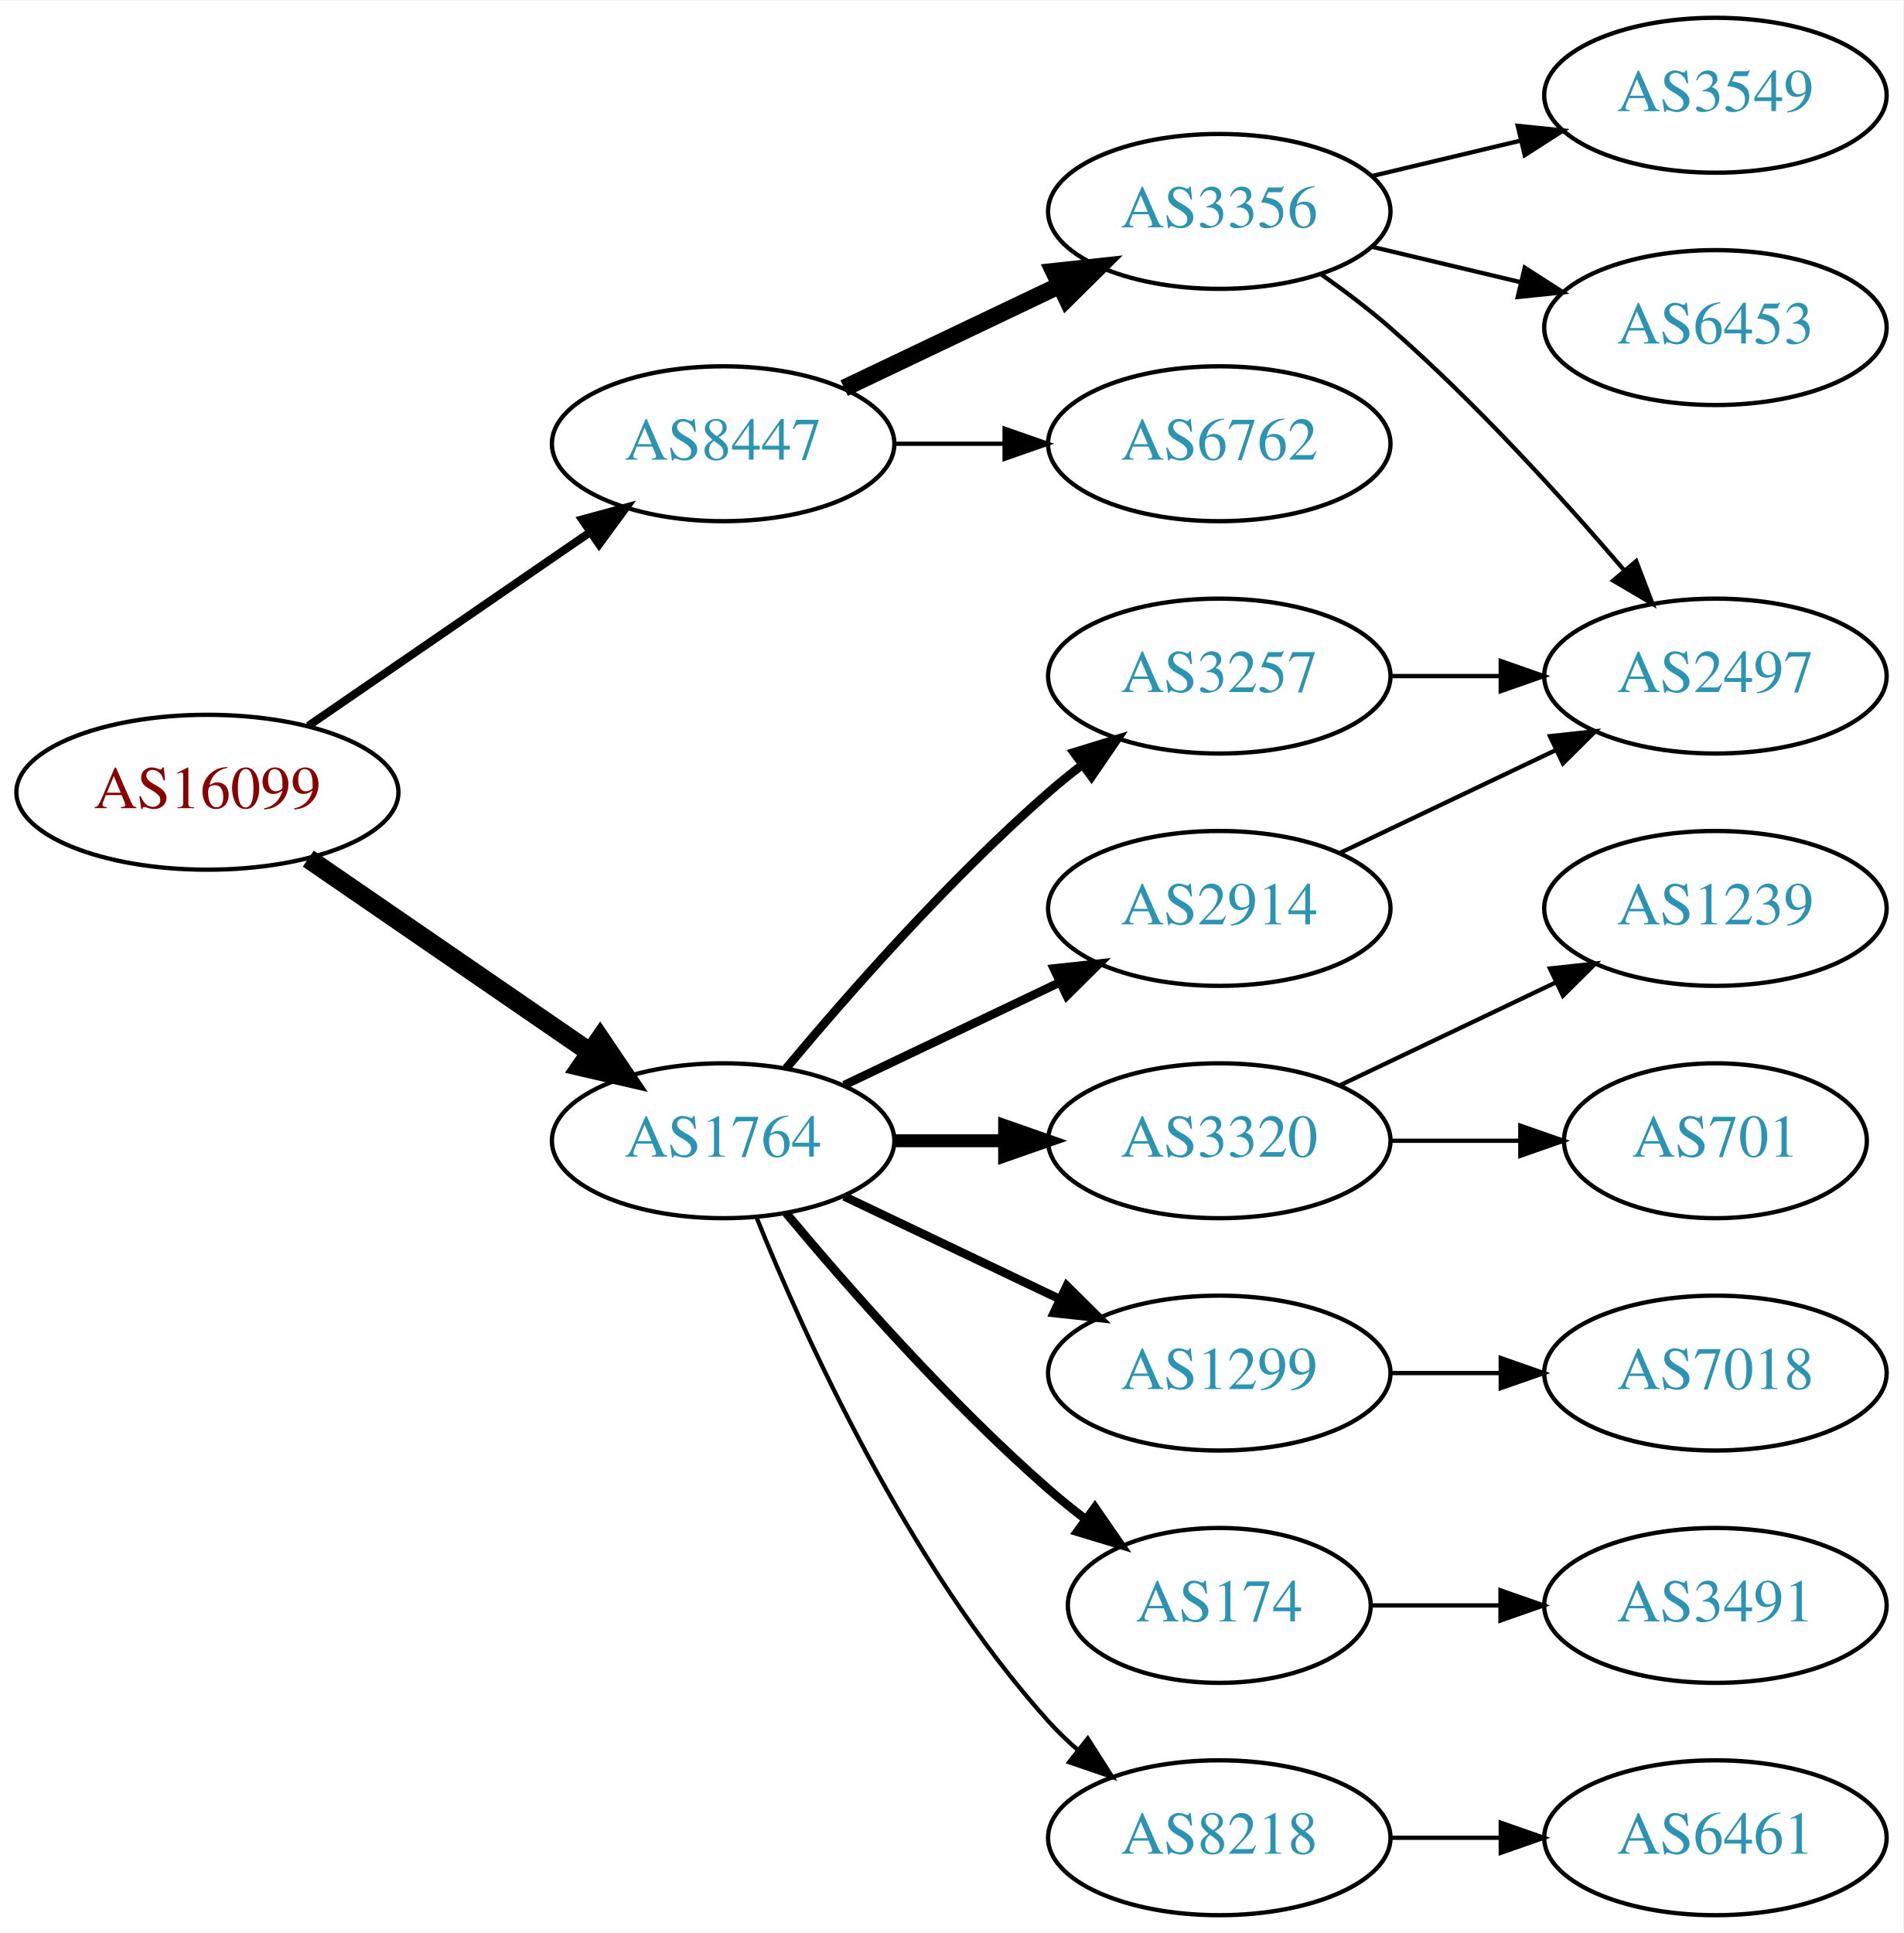
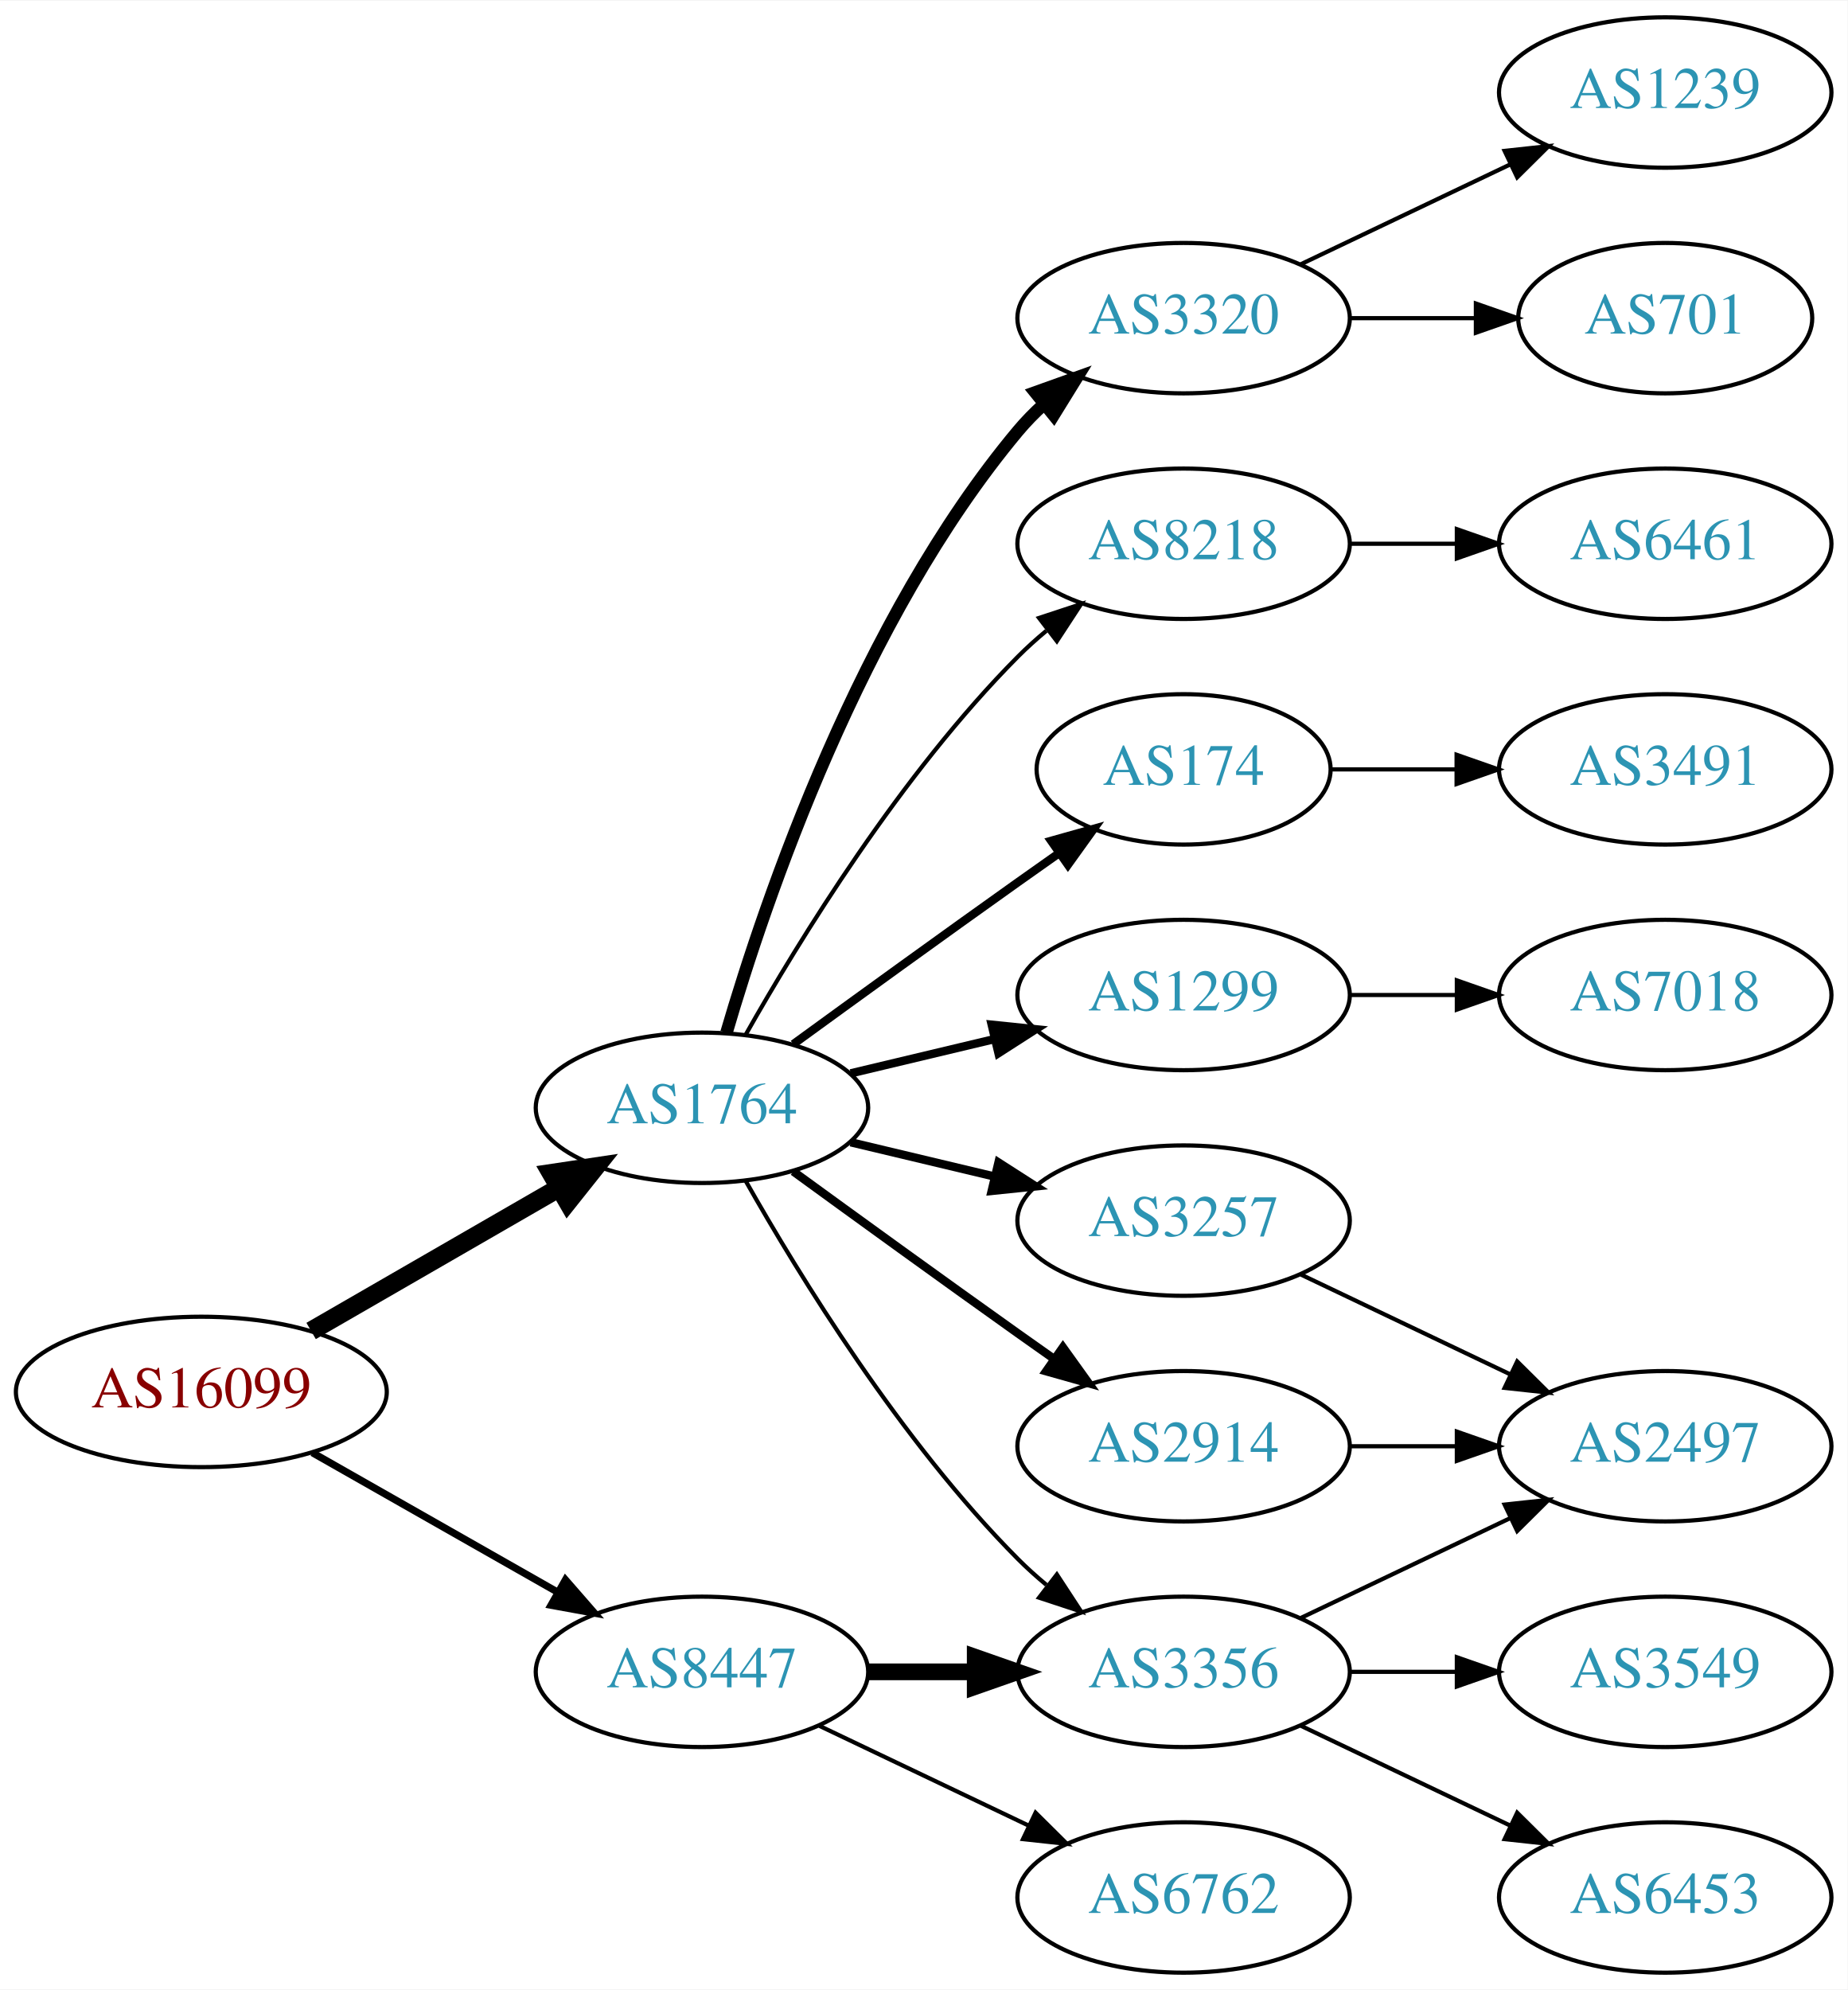
- <svg xmlns="http://www.w3.org/2000/svg" xmlns:xlink="http://www.w3.org/1999/xlink" width="442pt" height="449pt" viewBox="0.00 0.00 442.27 449.00">
-   <g id="graph0" class="graph" transform="scale(1 1) rotate(0) translate(4 445)">
-     <polygon fill="white" stroke="none" points="-4,4 -4,-445 438.271,-445 438.271,4 -4,4" />
+ <svg xmlns="http://www.w3.org/2000/svg" xmlns:xlink="http://www.w3.org/1999/xlink" width="442pt" height="476pt" viewBox="0.00 0.00 442.27 476.00">
+   <g id="graph0" class="graph" transform="scale(1 1) rotate(0) translate(4 472)">
+     <polygon fill="white" stroke="none" points="-4,4 -4,-472 438.271,-472 438.271,4 -4,4" />
    <g id="node1" class="node">
      <g id="a_node1">
        <a xlink:href="/asn/16099" xlink:title="AS16099 ~ SOZVERS-NET [AT]">
-           <ellipse fill="#ffffff" stroke="black" cx="44.196" cy="-261" rx="44.393" ry="18" />
-           <text text-anchor="middle" x="44.196" y="-257.3" font-family="Times,serif" font-size="14.00" fill="#880000">AS16099</text>
+           <ellipse fill="#ffffff" stroke="black" cx="44.196" cy="-139" rx="44.393" ry="18" />
+           <text text-anchor="middle" x="44.196" y="-135.3" font-family="Times,serif" font-size="14.00" fill="#880000">AS16099</text>
        </a>
      </g>
    </g>
    <g id="node2" class="node">
      <g id="a_node2">
        <a xlink:href="/asn/1764" xlink:title="AS1764 ~ NEXTLAYER-AS [AT]">
-           <ellipse fill="#ffffff" stroke="black" cx="164.039" cy="-180" rx="39.794" ry="18" />
-           <text text-anchor="middle" x="164.039" y="-176.3" font-family="Times,serif" font-size="14.00" fill="#2c94b3">AS1764</text>
+           <ellipse fill="#ffffff" stroke="black" cx="164.039" cy="-207" rx="39.794" ry="18" />
+           <text text-anchor="middle" x="164.039" y="-203.3" font-family="Times,serif" font-size="14.00" fill="#2c94b3">AS1764</text>
        </a>
      </g>
    </g>
    <g id="edge1" class="edge">
-       <path fill="none" stroke="black" stroke-width="4.5" d="M67.639,-245.574C86.22,-232.802 112.781,-214.545 133.161,-200.537" />
-       <polygon fill="black" stroke="black" stroke-width="4.5" points="135.464,-203.731 141.475,-194.822 131.003,-197.242 135.464,-203.731" />
+       <path fill="none" stroke="black" stroke-width="4.5" d="M70.476,-153.588C87.796,-163.582 110.947,-176.941 129.763,-187.799" />
+       <polygon fill="black" stroke="black" stroke-width="4.5" points="127.978,-191.314 138.607,-192.902 131.914,-184.493 127.978,-191.314" />
    </g>
    <g id="node3" class="node">
      <g id="a_node3">
        <a xlink:href="/asn/8447" xlink:title="AS8447 ~ A1 Telekom Austria AG [AT]">
-           <ellipse fill="#ffffff" stroke="black" cx="164.039" cy="-342" rx="39.794" ry="18" />
-           <text text-anchor="middle" x="164.039" y="-338.3" font-family="Times,serif" font-size="14.00" fill="#2c94b3">AS8447</text>
+           <ellipse fill="#ffffff" stroke="black" cx="164.039" cy="-72" rx="39.794" ry="18" />
+           <text text-anchor="middle" x="164.039" y="-68.3" font-family="Times,serif" font-size="14.00" fill="#2c94b3">AS8447</text>
        </a>
      </g>
    </g>
    <g id="edge2" class="edge">
-       <path fill="none" stroke="black" stroke-width="1.875" d="M67.639,-276.426C86.22,-289.198 112.781,-307.455 133.161,-321.463" />
-       <polygon fill="black" stroke="black" stroke-width="1.875" points="131.251,-324.398 141.475,-327.178 135.216,-318.629 131.251,-324.398" />
+       <path fill="none" stroke="black" stroke-width="1.731" d="M70.766,-124.462C87.985,-114.672 110.871,-101.66 129.542,-91.045" />
+       <polygon fill="black" stroke="black" stroke-width="1.731" points="131.363,-94.036 138.326,-86.05 127.903,-87.951 131.363,-94.036" />
    </g>
    <g id="node4" class="node">
      <g id="a_node4">
-         <a xlink:href="/asn/3257" xlink:title="AS3257 ~ GTT [DE]">
-           <ellipse fill="#ffffff" stroke="black" cx="279.332" cy="-288" rx="39.794" ry="18" />
-           <text text-anchor="middle" x="279.332" y="-284.3" font-family="Times,serif" font-size="14.00" fill="#2c94b3">AS3257</text>
+         <a xlink:href="/asn/8218" xlink:title="AS8218 ~ legacy Neotelecoms [FR]">
+           <ellipse fill="#ffffff" stroke="black" cx="279.332" cy="-342" rx="39.794" ry="18" />
+           <text text-anchor="middle" x="279.332" y="-338.3" font-family="Times,serif" font-size="14.00" fill="#2c94b3">AS8218</text>
        </a>
      </g>
    </g>
    <g id="edge3" class="edge">
-       <path fill="none" stroke="black" stroke-width="2" d="M178.669,-196.817C192.951,-213.929 216.498,-240.745 239.685,-261 242.151,-263.154 244.789,-265.294 247.487,-267.372" />
-       <polygon fill="black" stroke="black" stroke-width="2" points="245.512,-270.264 255.641,-273.37 249.66,-264.625 245.512,-270.264" />
+       <path fill="none" stroke="black" d="M174.498,-224.49C187.28,-247.096 211.712,-286.886 239.685,-315 241.796,-317.121 244.092,-319.188 246.477,-321.171" />
+       <polygon fill="black" stroke="black" points="244.73,-324.242 254.793,-327.556 248.993,-318.69 244.73,-324.242" />
    </g>
    <g id="node5" class="node">
      <g id="a_node5">
        <a xlink:href="/asn/174" xlink:title="AS174 ~ Cogent Communications [US]">
-           <ellipse fill="#ffffff" stroke="black" cx="279.332" cy="-72" rx="35.194" ry="18" />
-           <text text-anchor="middle" x="279.332" y="-68.3" font-family="Times,serif" font-size="14.00" fill="#2c94b3">AS174</text>
+           <ellipse fill="#ffffff" stroke="black" cx="279.332" cy="-288" rx="35.194" ry="18" />
+           <text text-anchor="middle" x="279.332" y="-284.3" font-family="Times,serif" font-size="14.00" fill="#2c94b3">AS174</text>
        </a>
      </g>
    </g>
    <g id="edge4" class="edge">
-       <path fill="none" stroke="black" stroke-width="2" d="M178.669,-163.183C192.951,-146.071 216.498,-119.255 239.685,-99 242.355,-96.668 245.228,-94.352 248.158,-92.114" />
-       <polygon fill="black" stroke="black" stroke-width="2" points="250.436,-94.784 256.449,-86.061 246.309,-89.13 250.436,-94.784" />
+       <path fill="none" stroke="black" stroke-width="2" d="M185.887,-222.222C200.821,-233.091 221.435,-248.025 239.685,-261 242.895,-263.282 246.264,-265.661 249.619,-268.018" />
+       <polygon fill="black" stroke="black" stroke-width="2" points="247.631,-270.899 257.83,-273.77 251.647,-265.166 247.631,-270.899" />
    </g>
    <g id="node6" class="node">
      <g id="a_node6">
-         <a xlink:href="/asn/8218" xlink:title="AS8218 ~ legacy Neotelecoms [FR]">
-           <ellipse fill="#ffffff" stroke="black" cx="279.332" cy="-18" rx="39.794" ry="18" />
-           <text text-anchor="middle" x="279.332" y="-14.3" font-family="Times,serif" font-size="14.00" fill="#2c94b3">AS8218</text>
+         <a xlink:href="/asn/1299" xlink:title="AS1299 ~ Telia Carrier [EU]">
+           <ellipse fill="#ffffff" stroke="black" cx="279.332" cy="-234" rx="39.794" ry="18" />
+           <text text-anchor="middle" x="279.332" y="-230.3" font-family="Times,serif" font-size="14.00" fill="#2c94b3">AS1299</text>
        </a>
      </g>
    </g>
    <g id="edge5" class="edge">
-       <path fill="none" stroke="black" d="M171.786,-162.213C182.837,-134.757 206.891,-81.422 239.685,-45 241.688,-42.776 243.906,-40.637 246.239,-38.603" />
-       <polygon fill="black" stroke="black" points="248.769,-41.065 254.458,-32.127 244.437,-35.567 248.769,-41.065" />
+       <path fill="none" stroke="black" stroke-width="2" d="M199.646,-215.248C210.517,-217.838 222.671,-220.735 234.114,-223.462" />
+       <polygon fill="black" stroke="black" stroke-width="2" points="233.397,-226.889 243.936,-225.803 235.02,-220.08 233.397,-226.889" />
    </g>
    <g id="node7" class="node">
      <g id="a_node7">
-         <a xlink:href="/asn/3320" xlink:title="AS3320 ~ DTAG [DE]">
-           <ellipse fill="#ffffff" stroke="black" cx="279.332" cy="-180" rx="39.794" ry="18" />
-           <text text-anchor="middle" x="279.332" y="-176.3" font-family="Times,serif" font-size="14.00" fill="#2c94b3">AS3320</text>
+         <a xlink:href="/asn/2914" xlink:title="AS2914 ~ NTT America, Inc. [US]">
+           <ellipse fill="#ffffff" stroke="black" cx="279.332" cy="-126" rx="39.794" ry="18" />
+           <text text-anchor="middle" x="279.332" y="-122.3" font-family="Times,serif" font-size="14.00" fill="#2c94b3">AS2914</text>
        </a>
      </g>
    </g>
    <g id="edge6" class="edge">
-       <path fill="none" stroke="black" stroke-width="3" d="M203.711,-180C211.914,-180 220.678,-180 229.21,-180" />
-       <polygon fill="black" stroke="black" stroke-width="3" points="229.449,-183.5 239.449,-180 229.449,-176.5 229.449,-183.5" />
+       <path fill="none" stroke="black" stroke-width="2" d="M185.887,-191.778C200.821,-180.909 221.435,-165.975 239.685,-153 242.506,-150.995 245.449,-148.915 248.397,-146.841" />
+       <polygon fill="black" stroke="black" stroke-width="2" points="250.443,-149.681 256.621,-141.074 246.424,-143.95 250.443,-149.681" />
    </g>
    <g id="node8" class="node">
      <g id="a_node8">
-         <a xlink:href="/asn/2914" xlink:title="AS2914 ~ NTT America, Inc. [US]">
-           <ellipse fill="#ffffff" stroke="black" cx="279.332" cy="-234" rx="39.794" ry="18" />
-           <text text-anchor="middle" x="279.332" y="-230.3" font-family="Times,serif" font-size="14.00" fill="#2c94b3">AS2914</text>
+         <a xlink:href="/asn/3257" xlink:title="AS3257 ~ GTT [DE]">
+           <ellipse fill="#ffffff" stroke="black" cx="279.332" cy="-180" rx="39.794" ry="18" />
+           <text text-anchor="middle" x="279.332" y="-176.3" font-family="Times,serif" font-size="14.00" fill="#2c94b3">AS3257</text>
        </a>
      </g>
    </g>
    <g id="edge7" class="edge">
-       <path fill="none" stroke="black" stroke-width="2" d="M192.175,-192.934C207.169,-200.081 225.99,-209.052 242.213,-216.785" />
-       <polygon fill="black" stroke="black" stroke-width="2" points="240.884,-220.028 251.417,-221.171 243.895,-213.709 240.884,-220.028" />
+       <path fill="none" stroke="black" stroke-width="2" d="M199.646,-198.752C210.517,-196.162 222.671,-193.265 234.114,-190.538" />
+       <polygon fill="black" stroke="black" stroke-width="2" points="235.02,-193.92 243.936,-188.197 233.397,-187.111 235.02,-193.92" />
    </g>
    <g id="node9" class="node">
      <g id="a_node9">
-         <a xlink:href="/asn/1299" xlink:title="AS1299 ~ Telia Carrier [EU]">
-           <ellipse fill="#ffffff" stroke="black" cx="279.332" cy="-126" rx="39.794" ry="18" />
-           <text text-anchor="middle" x="279.332" y="-122.3" font-family="Times,serif" font-size="14.00" fill="#2c94b3">AS1299</text>
+         <a xlink:href="/asn/3320" xlink:title="AS3320 ~ DTAG [DE]">
+           <ellipse fill="#ffffff" stroke="black" cx="279.332" cy="-396" rx="39.794" ry="18" />
+           <text text-anchor="middle" x="279.332" y="-392.3" font-family="Times,serif" font-size="14.00" fill="#2c94b3">AS3320</text>
        </a>
      </g>
    </g>
    <g id="edge8" class="edge">
-       <path fill="none" stroke="black" stroke-width="2" d="M192.175,-167.066C207.169,-159.919 225.99,-150.948 242.213,-143.215" />
-       <polygon fill="black" stroke="black" stroke-width="2" points="243.895,-146.291 251.417,-138.829 240.884,-139.972 243.895,-146.291" />
-     </g>
-     <g id="node16" class="node">
-       <g id="a_node16">
+       <path fill="none" stroke="black" stroke-width="3" d="M169.913,-225.002C179.227,-256.844 202.043,-323.981 239.685,-369 241.555,-371.237 243.654,-373.374 245.88,-375.396" />
+       <polygon fill="black" stroke="black" stroke-width="3" points="243.823,-378.234 253.799,-381.804 248.227,-372.793 243.823,-378.234" />
+     </g>
+     <g id="node10" class="node">
+       <g id="a_node10">
        <a xlink:href="/asn/3356" xlink:title="AS3356 ~ Level 3 Parent, LLC [US]">
-           <ellipse fill="#ffffff" stroke="black" cx="279.332" cy="-396" rx="39.794" ry="18" />
-           <text text-anchor="middle" x="279.332" y="-392.3" font-family="Times,serif" font-size="14.00" fill="#2c94b3">AS3356</text>
-         </a>
-       </g>
-     </g>
-     <g id="edge16" class="edge">
-       <path fill="none" stroke="black" stroke-width="4" d="M192.175,-354.934C207.169,-362.081 225.99,-371.052 242.213,-378.785" />
-       <polygon fill="black" stroke="black" stroke-width="4" points="240.884,-382.028 251.417,-383.171 243.895,-375.709 240.884,-382.028" />
+           <ellipse fill="#ffffff" stroke="black" cx="279.332" cy="-72" rx="39.794" ry="18" />
+           <text text-anchor="middle" x="279.332" y="-68.3" font-family="Times,serif" font-size="14.00" fill="#2c94b3">AS3356</text>
+         </a>
+       </g>
+     </g>
+     <g id="edge9" class="edge">
+       <path fill="none" stroke="black" d="M174.498,-189.51C187.28,-166.904 211.712,-127.114 239.685,-99 241.796,-96.879 244.092,-94.812 246.477,-92.829" />
+       <polygon fill="black" stroke="black" points="248.993,-95.31 254.793,-86.444 244.73,-89.758 248.993,-95.31" />
+     </g>
+     <g id="edge18" class="edge">
+       <path fill="none" stroke="black" stroke-width="4" d="M203.711,-72C211.914,-72 220.678,-72 229.21,-72" />
+       <polygon fill="black" stroke="black" stroke-width="4" points="229.449,-75.5 239.449,-72 229.449,-68.5 229.449,-75.5" />
    </g>
    <g id="node17" class="node">
      <g id="a_node17">
        <a xlink:href="/asn/6762" xlink:title="AS6762 ~ TELECOM ITALIA SPARKLE S.p.A. [IT]">
-           <ellipse fill="#ffffff" stroke="black" cx="279.332" cy="-342" rx="39.794" ry="18" />
-           <text text-anchor="middle" x="279.332" y="-338.3" font-family="Times,serif" font-size="14.00" fill="#2c94b3">AS6762</text>
+           <ellipse fill="#ffffff" stroke="black" cx="279.332" cy="-18" rx="39.794" ry="18" />
+           <text text-anchor="middle" x="279.332" y="-14.3" font-family="Times,serif" font-size="14.00" fill="#2c94b3">AS6762</text>
        </a>
      </g>
    </g>
    <g id="edge17" class="edge">
-       <path fill="none" stroke="black" d="M203.711,-342C211.914,-342 220.678,-342 229.21,-342" />
-       <polygon fill="black" stroke="black" points="229.449,-345.5 239.449,-342 229.449,-338.5 229.449,-345.5" />
-     </g>
-     <g id="node10" class="node">
-       <g id="a_node10">
-         <a xlink:href="/asn/2497" xlink:title="AS2497 ~ Internet Initiative Japan Inc. [JP]">
-           <ellipse fill="#ffffff" stroke="black" cx="394.625" cy="-288" rx="39.794" ry="18" />
-           <text text-anchor="middle" x="394.625" y="-284.3" font-family="Times,serif" font-size="14.00" fill="#2c94b3">AS2497</text>
-         </a>
-       </g>
-     </g>
-     <g id="edge9" class="edge">
-       <path fill="none" stroke="black" d="M319.004,-288C327.207,-288 335.971,-288 344.503,-288" />
-       <polygon fill="black" stroke="black" points="344.742,-291.5 354.742,-288 344.742,-284.5 344.742,-291.5" />
-     </g>
-     <g id="node12" class="node">
-       <g id="a_node12">
-         <a xlink:href="/asn/3491" xlink:title="AS3491 ~ PCCW Global, Inc. [US]">
-           <ellipse fill="#ffffff" stroke="black" cx="394.625" cy="-72" rx="39.794" ry="18" />
-           <text text-anchor="middle" x="394.625" y="-68.3" font-family="Times,serif" font-size="14.00" fill="#2c94b3">AS3491</text>
-         </a>
-       </g>
-     </g>
-     <g id="edge11" class="edge">
-       <path fill="none" stroke="black" d="M314.631,-72C324.008,-72 334.358,-72 344.393,-72" />
-       <polygon fill="black" stroke="black" points="344.681,-75.5 354.681,-72 344.681,-68.5 344.681,-75.5" />
+       <path fill="none" stroke="black" d="M192.175,-59.066C207.169,-51.919 225.99,-42.948 242.213,-35.215" />
+       <polygon fill="black" stroke="black" points="243.895,-38.291 251.417,-30.829 240.884,-31.972 243.895,-38.291" />
    </g>
    <g id="node11" class="node">
      <g id="a_node11">
        <a xlink:href="/asn/6461" xlink:title="AS6461 ~ Zayo Bandwidth [US]">
-           <ellipse fill="#ffffff" stroke="black" cx="394.625" cy="-18" rx="39.794" ry="18" />
-           <text text-anchor="middle" x="394.625" y="-14.3" font-family="Times,serif" font-size="14.00" fill="#2c94b3">AS6461</text>
+           <ellipse fill="#ffffff" stroke="black" cx="394.625" cy="-342" rx="39.794" ry="18" />
+           <text text-anchor="middle" x="394.625" y="-338.3" font-family="Times,serif" font-size="14.00" fill="#2c94b3">AS6461</text>
        </a>
      </g>
    </g>
    <g id="edge10" class="edge">
-       <path fill="none" stroke="black" d="M319.004,-18C327.207,-18 335.971,-18 344.503,-18" />
-       <polygon fill="black" stroke="black" points="344.742,-21.5 354.742,-18 344.742,-14.5 344.742,-21.5" />
+       <path fill="none" stroke="black" d="M319.004,-342C327.207,-342 335.971,-342 344.503,-342" />
+       <polygon fill="black" stroke="black" points="344.742,-345.5 354.742,-342 344.742,-338.5 344.742,-345.5" />
    </g>
    <g id="node13" class="node">
      <g id="a_node13">
-         <a xlink:href="/asn/1239" xlink:title="AS1239 ~ Sprint [US]">
+         <a xlink:href="/asn/3491" xlink:title="AS3491 ~ PCCW Global, Inc. [US]">
+           <ellipse fill="#ffffff" stroke="black" cx="394.625" cy="-288" rx="39.794" ry="18" />
+           <text text-anchor="middle" x="394.625" y="-284.3" font-family="Times,serif" font-size="14.00" fill="#2c94b3">AS3491</text>
+         </a>
+       </g>
+     </g>
+     <g id="edge12" class="edge">
+       <path fill="none" stroke="black" d="M314.631,-288C324.008,-288 334.358,-288 344.393,-288" />
+       <polygon fill="black" stroke="black" points="344.681,-291.5 354.681,-288 344.681,-284.5 344.681,-291.5" />
+     </g>
+     <g id="node16" class="node">
+       <g id="a_node16">
+         <a xlink:href="/asn/7018" xlink:title="AS7018 ~ AT&amp;T Services, Inc. [US]">
          <ellipse fill="#ffffff" stroke="black" cx="394.625" cy="-234" rx="39.794" ry="18" />
-           <text text-anchor="middle" x="394.625" y="-230.3" font-family="Times,serif" font-size="14.00" fill="#2c94b3">AS1239</text>
-         </a>
-       </g>
-     </g>
-     <g id="edge12" class="edge">
-       <path fill="none" stroke="black" d="M307.468,-192.934C322.462,-200.081 341.283,-209.052 357.506,-216.785" />
-       <polygon fill="black" stroke="black" points="356.177,-220.028 366.71,-221.171 359.188,-213.709 356.177,-220.028" />
+           <text text-anchor="middle" x="394.625" y="-230.3" font-family="Times,serif" font-size="14.00" fill="#2c94b3">AS7018</text>
+         </a>
+       </g>
+     </g>
+     <g id="edge16" class="edge">
+       <path fill="none" stroke="black" d="M319.004,-234C327.207,-234 335.971,-234 344.503,-234" />
+       <polygon fill="black" stroke="black" points="344.742,-237.5 354.742,-234 344.742,-230.5 344.742,-237.5" />
+     </g>
+     <g id="node12" class="node">
+       <g id="a_node12">
+         <a xlink:href="/asn/2497" xlink:title="AS2497 ~ Internet Initiative Japan Inc. [JP]">
+           <ellipse fill="#ffffff" stroke="black" cx="394.625" cy="-126" rx="39.794" ry="18" />
+           <text text-anchor="middle" x="394.625" y="-122.3" font-family="Times,serif" font-size="14.00" fill="#2c94b3">AS2497</text>
+         </a>
+       </g>
+     </g>
+     <g id="edge13" class="edge">
+       <path fill="none" stroke="black" d="M319.004,-126C327.207,-126 335.971,-126 344.503,-126" />
+       <polygon fill="black" stroke="black" points="344.742,-129.5 354.742,-126 344.742,-122.5 344.742,-129.5" />
+     </g>
+     <g id="edge11" class="edge">
+       <path fill="none" stroke="black" d="M307.468,-167.066C322.462,-159.919 341.283,-150.948 357.506,-143.215" />
+       <polygon fill="black" stroke="black" points="359.188,-146.291 366.71,-138.829 356.177,-139.972 359.188,-146.291" />
    </g>
    <g id="node14" class="node">
      <g id="a_node14">
-         <a xlink:href="/asn/701" xlink:title="AS701 ~ UUNET [US]">
-           <ellipse fill="#ffffff" stroke="black" cx="394.625" cy="-180" rx="35.194" ry="18" />
-           <text text-anchor="middle" x="394.625" y="-176.3" font-family="Times,serif" font-size="14.00" fill="#2c94b3">AS701</text>
-         </a>
-       </g>
-     </g>
-     <g id="edge13" class="edge">
-       <path fill="none" stroke="black" d="M319.004,-180C328.709,-180 339.2,-180 349.163,-180" />
-       <polygon fill="black" stroke="black" points="349.299,-183.5 359.299,-180 349.299,-176.5 349.299,-183.5" />
+         <a xlink:href="/asn/1239" xlink:title="AS1239 ~ Sprint [US]">
+           <ellipse fill="#ffffff" stroke="black" cx="394.625" cy="-450" rx="39.794" ry="18" />
+           <text text-anchor="middle" x="394.625" y="-446.3" font-family="Times,serif" font-size="14.00" fill="#2c94b3">AS1239</text>
+         </a>
+       </g>
    </g>
    <g id="edge14" class="edge">
-       <path fill="none" stroke="black" d="M307.468,-246.934C322.462,-254.081 341.283,-263.052 357.506,-270.785" />
-       <polygon fill="black" stroke="black" points="356.177,-274.028 366.71,-275.171 359.188,-267.709 356.177,-274.028" />
+       <path fill="none" stroke="black" d="M307.468,-408.934C322.462,-416.081 341.283,-425.052 357.506,-432.785" />
+       <polygon fill="black" stroke="black" points="356.177,-436.028 366.71,-437.171 359.188,-429.709 356.177,-436.028" />
    </g>
    <g id="node15" class="node">
      <g id="a_node15">
-         <a xlink:href="/asn/7018" xlink:title="AS7018 ~ AT&amp;T Services, Inc. [US]">
-           <ellipse fill="#ffffff" stroke="black" cx="394.625" cy="-126" rx="39.794" ry="18" />
-           <text text-anchor="middle" x="394.625" y="-122.3" font-family="Times,serif" font-size="14.00" fill="#2c94b3">AS7018</text>
+         <a xlink:href="/asn/701" xlink:title="AS701 ~ UUNET [US]">
+           <ellipse fill="#ffffff" stroke="black" cx="394.625" cy="-396" rx="35.194" ry="18" />
+           <text text-anchor="middle" x="394.625" y="-392.3" font-family="Times,serif" font-size="14.00" fill="#2c94b3">AS701</text>
        </a>
      </g>
    </g>
    <g id="edge15" class="edge">
-       <path fill="none" stroke="black" d="M319.004,-126C327.207,-126 335.971,-126 344.503,-126" />
-       <polygon fill="black" stroke="black" points="344.742,-129.5 354.742,-126 344.742,-122.5 344.742,-129.5" />
-     </g>
-     <g id="edge18" class="edge">
-       <path fill="none" stroke="black" d="M303.022,-381.37C308.424,-377.56 314.047,-373.308 318.978,-369 338.905,-351.593 359.097,-329.342 373.446,-312.567" />
-       <polygon fill="black" stroke="black" points="376.214,-314.714 379.995,-304.817 370.867,-310.196 376.214,-314.714" />
+       <path fill="none" stroke="black" d="M319.004,-396C328.709,-396 339.2,-396 349.163,-396" />
+       <polygon fill="black" stroke="black" points="349.299,-399.5 359.299,-396 349.299,-392.5 349.299,-399.5" />
+     </g>
+     <g id="edge21" class="edge">
+       <path fill="none" stroke="black" d="M307.468,-84.934C322.462,-92.081 341.283,-101.052 357.506,-108.785" />
+       <polygon fill="black" stroke="black" points="356.177,-112.028 366.71,-113.171 359.188,-105.709 356.177,-112.028" />
    </g>
    <g id="node18" class="node">
      <g id="a_node18">
        <a xlink:href="/asn/3549" xlink:title="AS3549 ~ Level 3 Parent, LLC [US]">
-           <ellipse fill="#ffffff" stroke="black" cx="394.625" cy="-423" rx="39.794" ry="18" />
-           <text text-anchor="middle" x="394.625" y="-419.3" font-family="Times,serif" font-size="14.00" fill="#2c94b3">AS3549</text>
+           <ellipse fill="#ffffff" stroke="black" cx="394.625" cy="-72" rx="39.794" ry="18" />
+           <text text-anchor="middle" x="394.625" y="-68.3" font-family="Times,serif" font-size="14.00" fill="#2c94b3">AS3549</text>
        </a>
      </g>
    </g>
    <g id="edge19" class="edge">
-       <path fill="none" stroke="black" d="M314.939,-404.248C325.81,-406.838 337.964,-409.735 349.407,-412.462" />
-       <polygon fill="black" stroke="black" points="348.69,-415.889 359.229,-414.803 350.313,-409.08 348.69,-415.889" />
+       <path fill="none" stroke="black" d="M319.004,-72C327.207,-72 335.971,-72 344.503,-72" />
+       <polygon fill="black" stroke="black" points="344.742,-75.5 354.742,-72 344.742,-68.5 344.742,-75.5" />
    </g>
    <g id="node19" class="node">
      <g id="a_node19">
        <a xlink:href="/asn/6453" xlink:title="AS6453 ~ TATA COMMUNICATIONS (AMERICA) INC [US]">
-           <ellipse fill="#ffffff" stroke="black" cx="394.625" cy="-369" rx="39.794" ry="18" />
-           <text text-anchor="middle" x="394.625" y="-365.3" font-family="Times,serif" font-size="14.00" fill="#2c94b3">AS6453</text>
+           <ellipse fill="#ffffff" stroke="black" cx="394.625" cy="-18" rx="39.794" ry="18" />
+           <text text-anchor="middle" x="394.625" y="-14.3" font-family="Times,serif" font-size="14.00" fill="#2c94b3">AS6453</text>
        </a>
      </g>
    </g>
    <g id="edge20" class="edge">
-       <path fill="none" stroke="black" d="M314.939,-387.752C325.81,-385.162 337.964,-382.265 349.407,-379.538" />
-       <polygon fill="black" stroke="black" points="350.313,-382.92 359.229,-377.197 348.69,-376.111 350.313,-382.92" />
+       <path fill="none" stroke="black" d="M307.468,-59.066C322.462,-51.919 341.283,-42.948 357.506,-35.215" />
+       <polygon fill="black" stroke="black" points="359.188,-38.291 366.71,-30.829 356.177,-31.972 359.188,-38.291" />
    </g>
  </g>
</svg>
